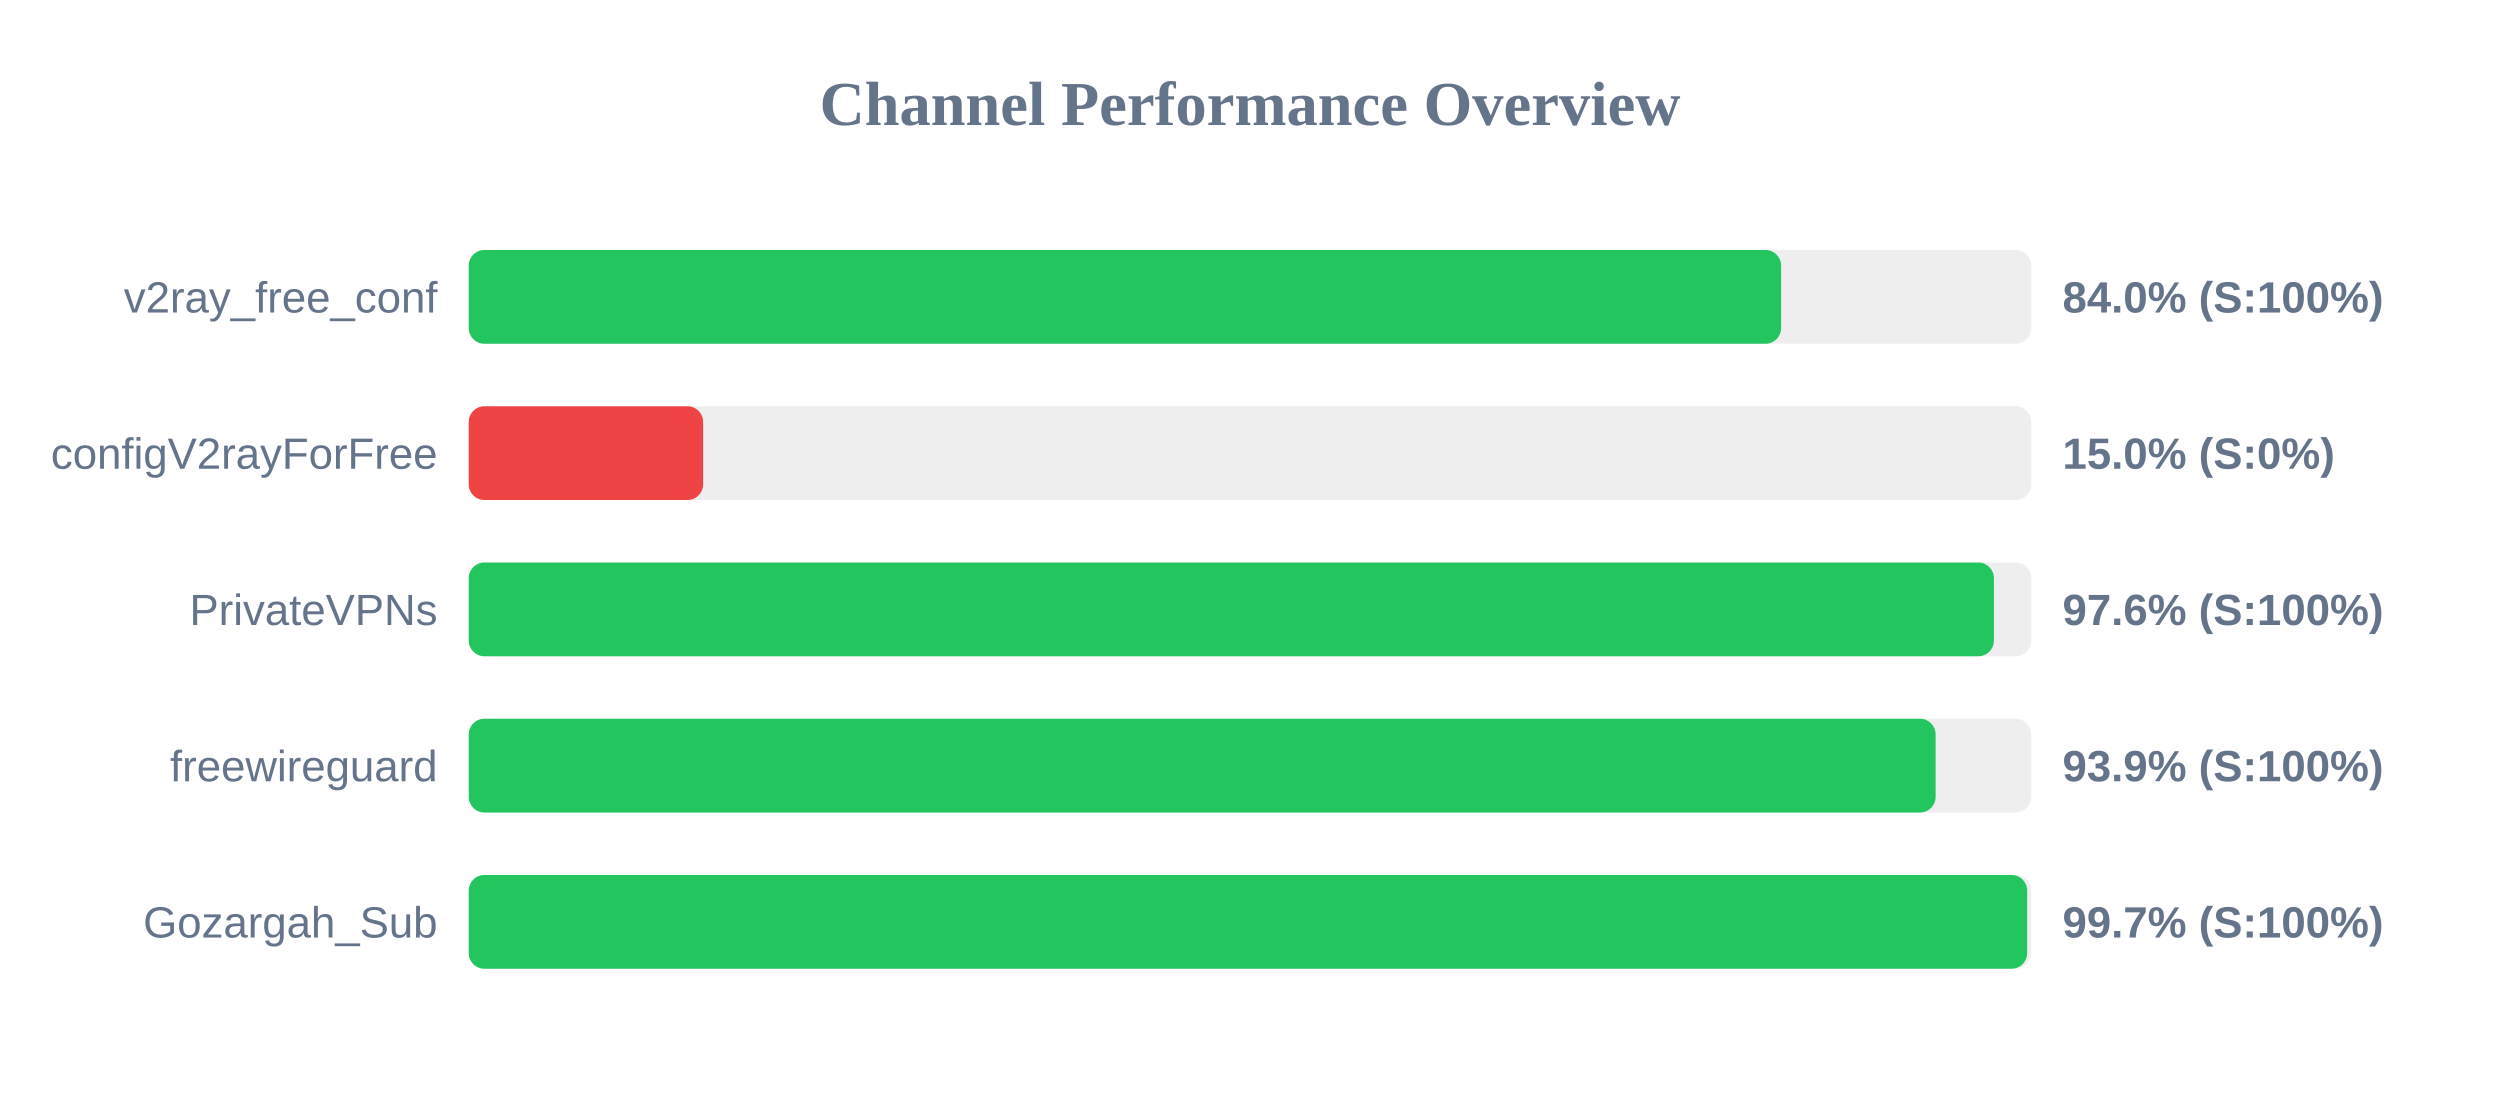
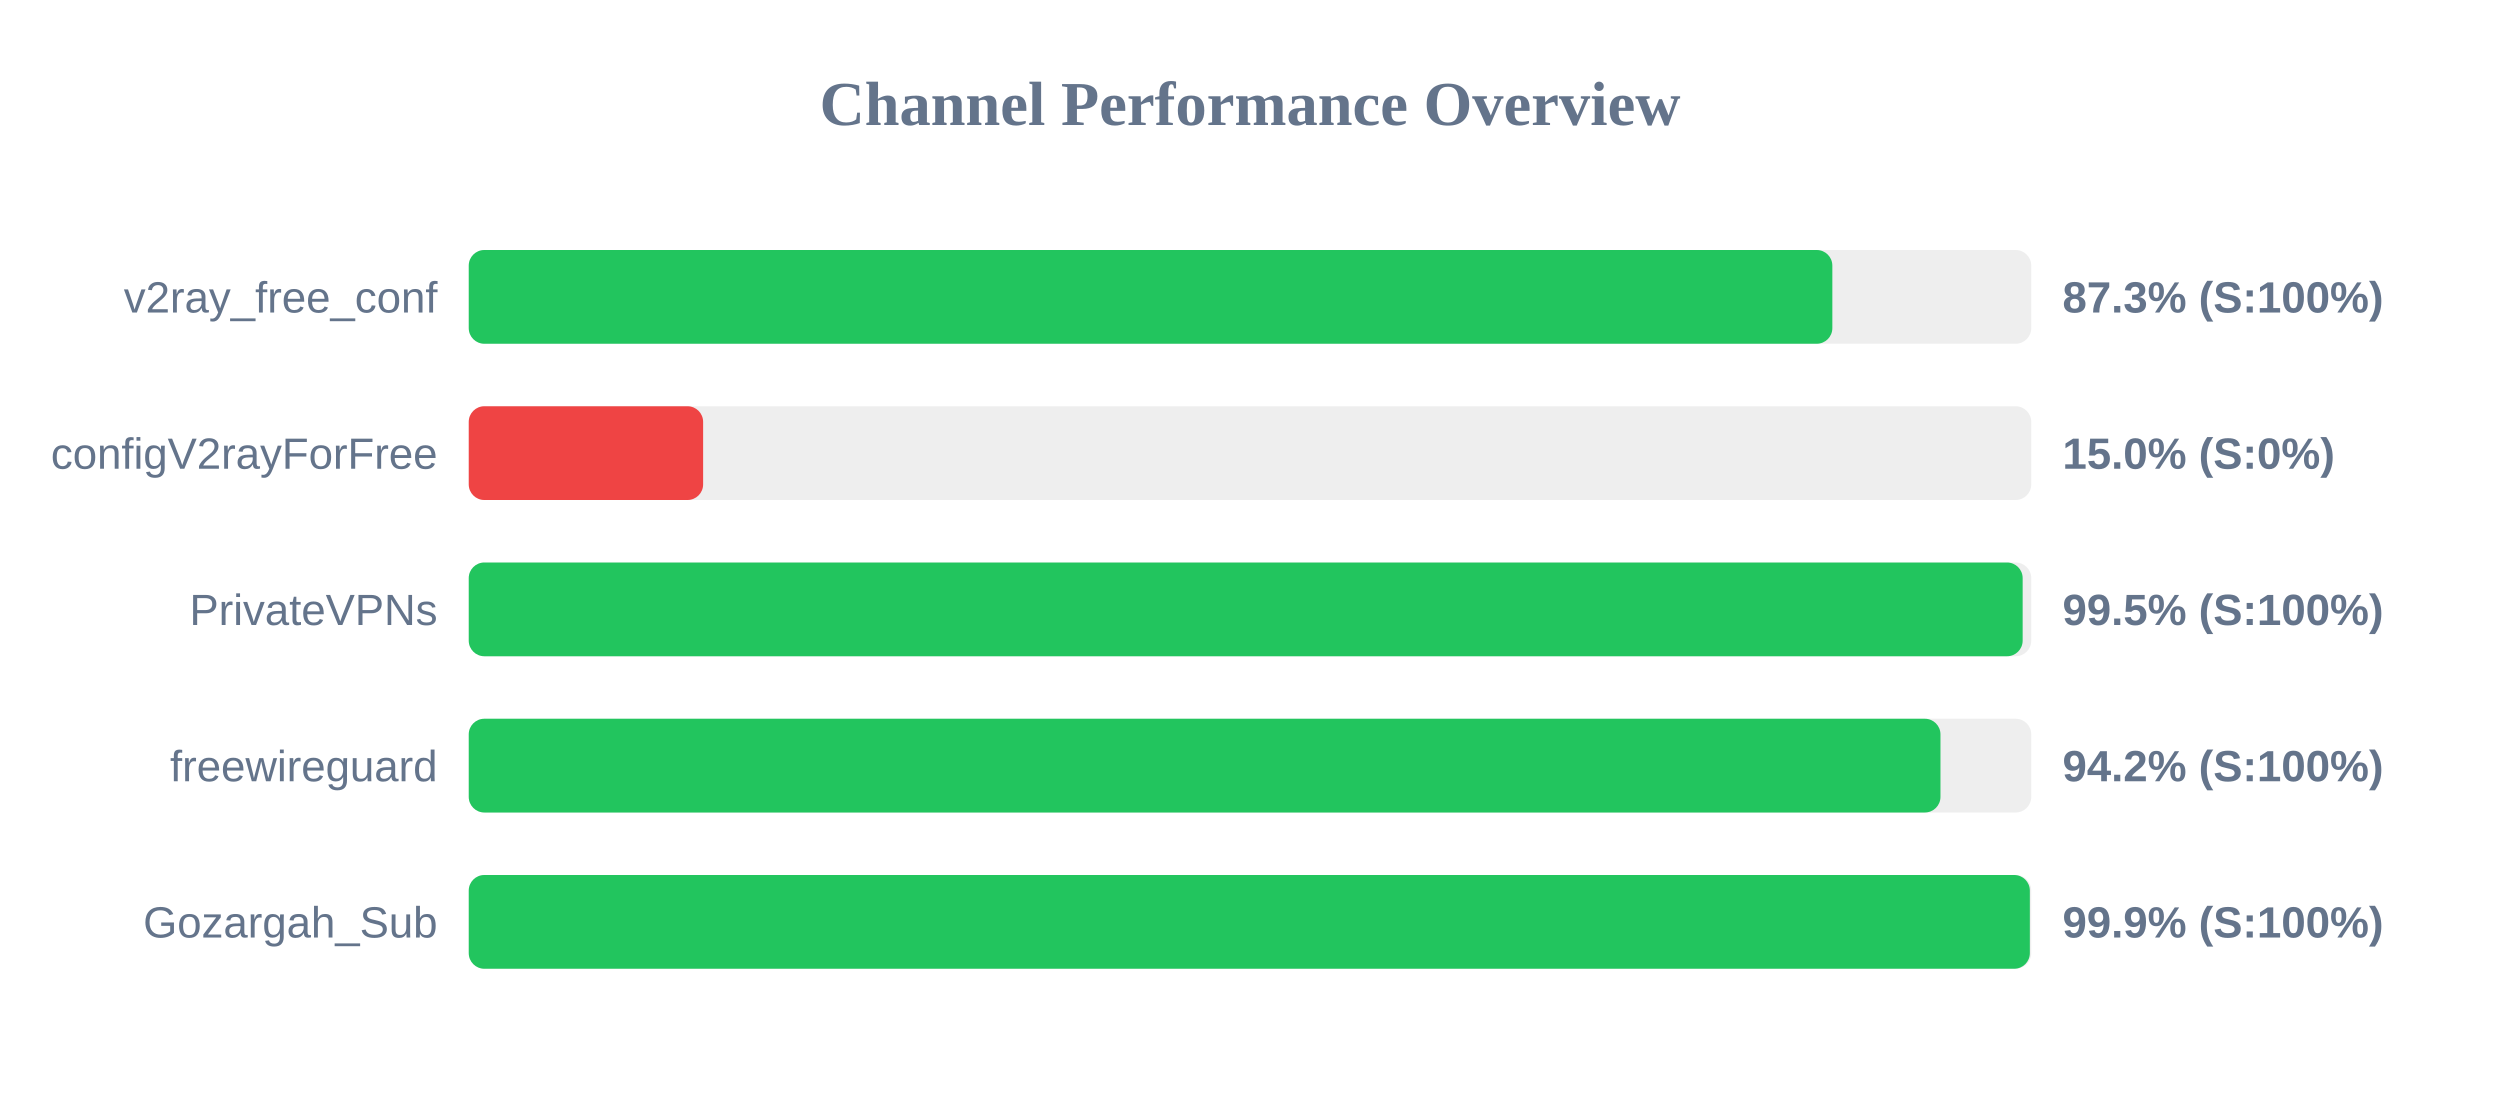
<svg xmlns="http://www.w3.org/2000/svg" width="800" height="350" version="1.1">
  <style>
        .row { font: 14px Arial; fill: #64748b; }
        .score { font: bold 14px Arial; fill: #64748b; }
    </style>
  <text x="400" y="40" text-anchor="middle" font-size="20px" font-weight="bold" fill="#64748b">Channel Performance Overview</text>
  <rect x="150" y="80" width="500" height="30" fill="#eee" rx="5" />
-   <rect x="150" y="80" width="419.95" height="30" fill="#22c55e" rx="5" />
+   <rect x="150" y="80" width="436.35" height="30" fill="#22c55e" rx="5" />
  <text x="140" y="100" text-anchor="end" class="row">v2ray_free_conf</text>
-   <text x="660" y="100" text-anchor="start" class="score">84.0% (S:100%)</text>
+   <text x="660" y="100" text-anchor="start" class="score">87.3% (S:100%)</text>
  <rect x="150" y="130" width="500" height="30" fill="#eee" rx="5" />
  <rect x="150" y="130" width="75.0" height="30" fill="#ef4444" rx="5" />
  <text x="140" y="150" text-anchor="end" class="row">configV2rayForFree</text>
  <text x="660" y="150" text-anchor="start" class="score">15.0% (S:0%)</text>
  <rect x="150" y="180" width="500" height="30" fill="#eee" rx="5" />
-   <rect x="150" y="180" width="488.05" height="30" fill="#22c55e" rx="5" />
+   <rect x="150" y="180" width="497.25" height="30" fill="#22c55e" rx="5" />
  <text x="140" y="200" text-anchor="end" class="row">PrivateVPNs</text>
-   <text x="660" y="200" text-anchor="start" class="score">97.6% (S:100%)</text>
+   <text x="660" y="200" text-anchor="start" class="score">99.5% (S:100%)</text>
  <rect x="150" y="230" width="500" height="30" fill="#eee" rx="5" />
-   <rect x="150" y="230" width="469.4" height="30" fill="#22c55e" rx="5" />
+   <rect x="150" y="230" width="470.95" height="30" fill="#22c55e" rx="5" />
  <text x="140" y="250" text-anchor="end" class="row">freewireguard</text>
-   <text x="660" y="250" text-anchor="start" class="score">93.9% (S:100%)</text>
+   <text x="660" y="250" text-anchor="start" class="score">94.2% (S:100%)</text>
  <rect x="150" y="280" width="500" height="30" fill="#eee" rx="5" />
-   <rect x="150" y="280" width="498.7" height="30" fill="#22c55e" rx="5" />
+   <rect x="150" y="280" width="499.55" height="30" fill="#22c55e" rx="5" />
  <text x="140" y="300" text-anchor="end" class="row">Gozargah_Sub</text>
-   <text x="660" y="300" text-anchor="start" class="score">99.7% (S:100%)</text>
+   <text x="660" y="300" text-anchor="start" class="score">99.9% (S:100%)</text>
</svg>
